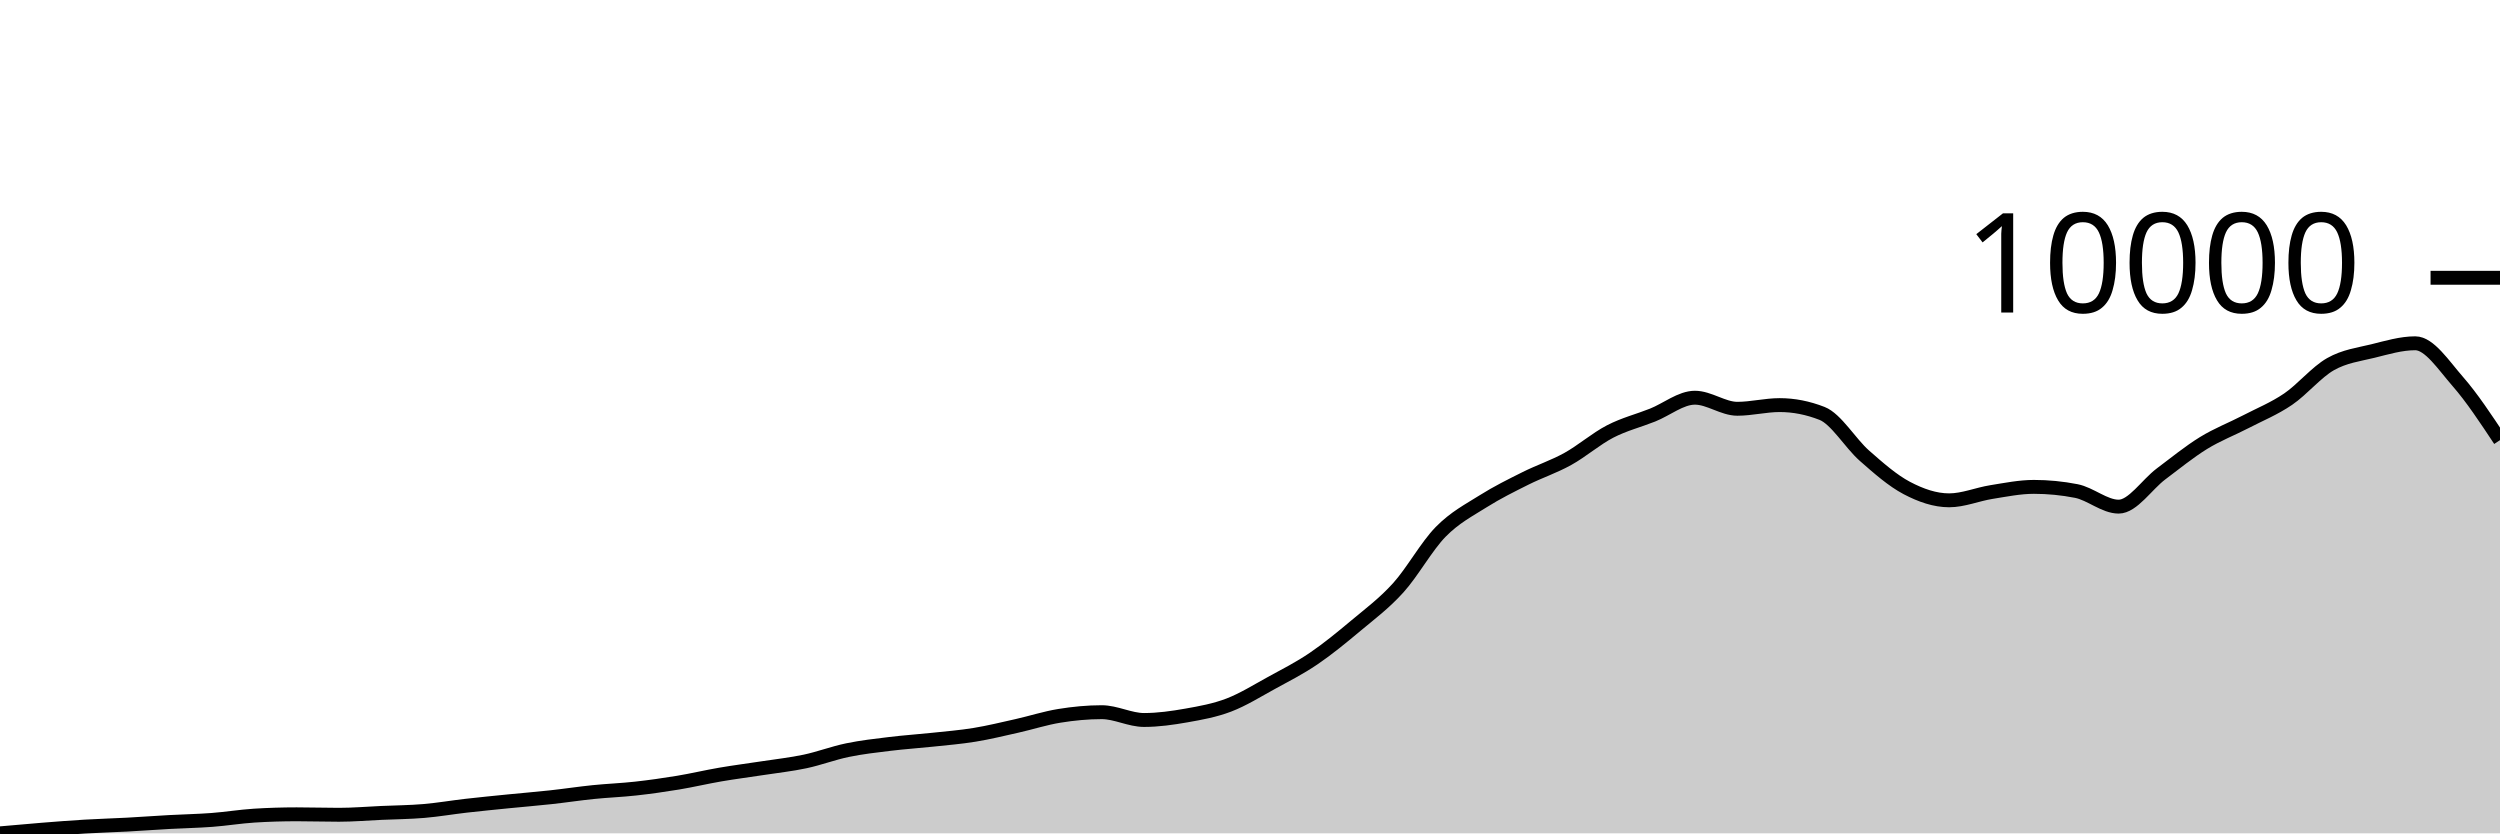
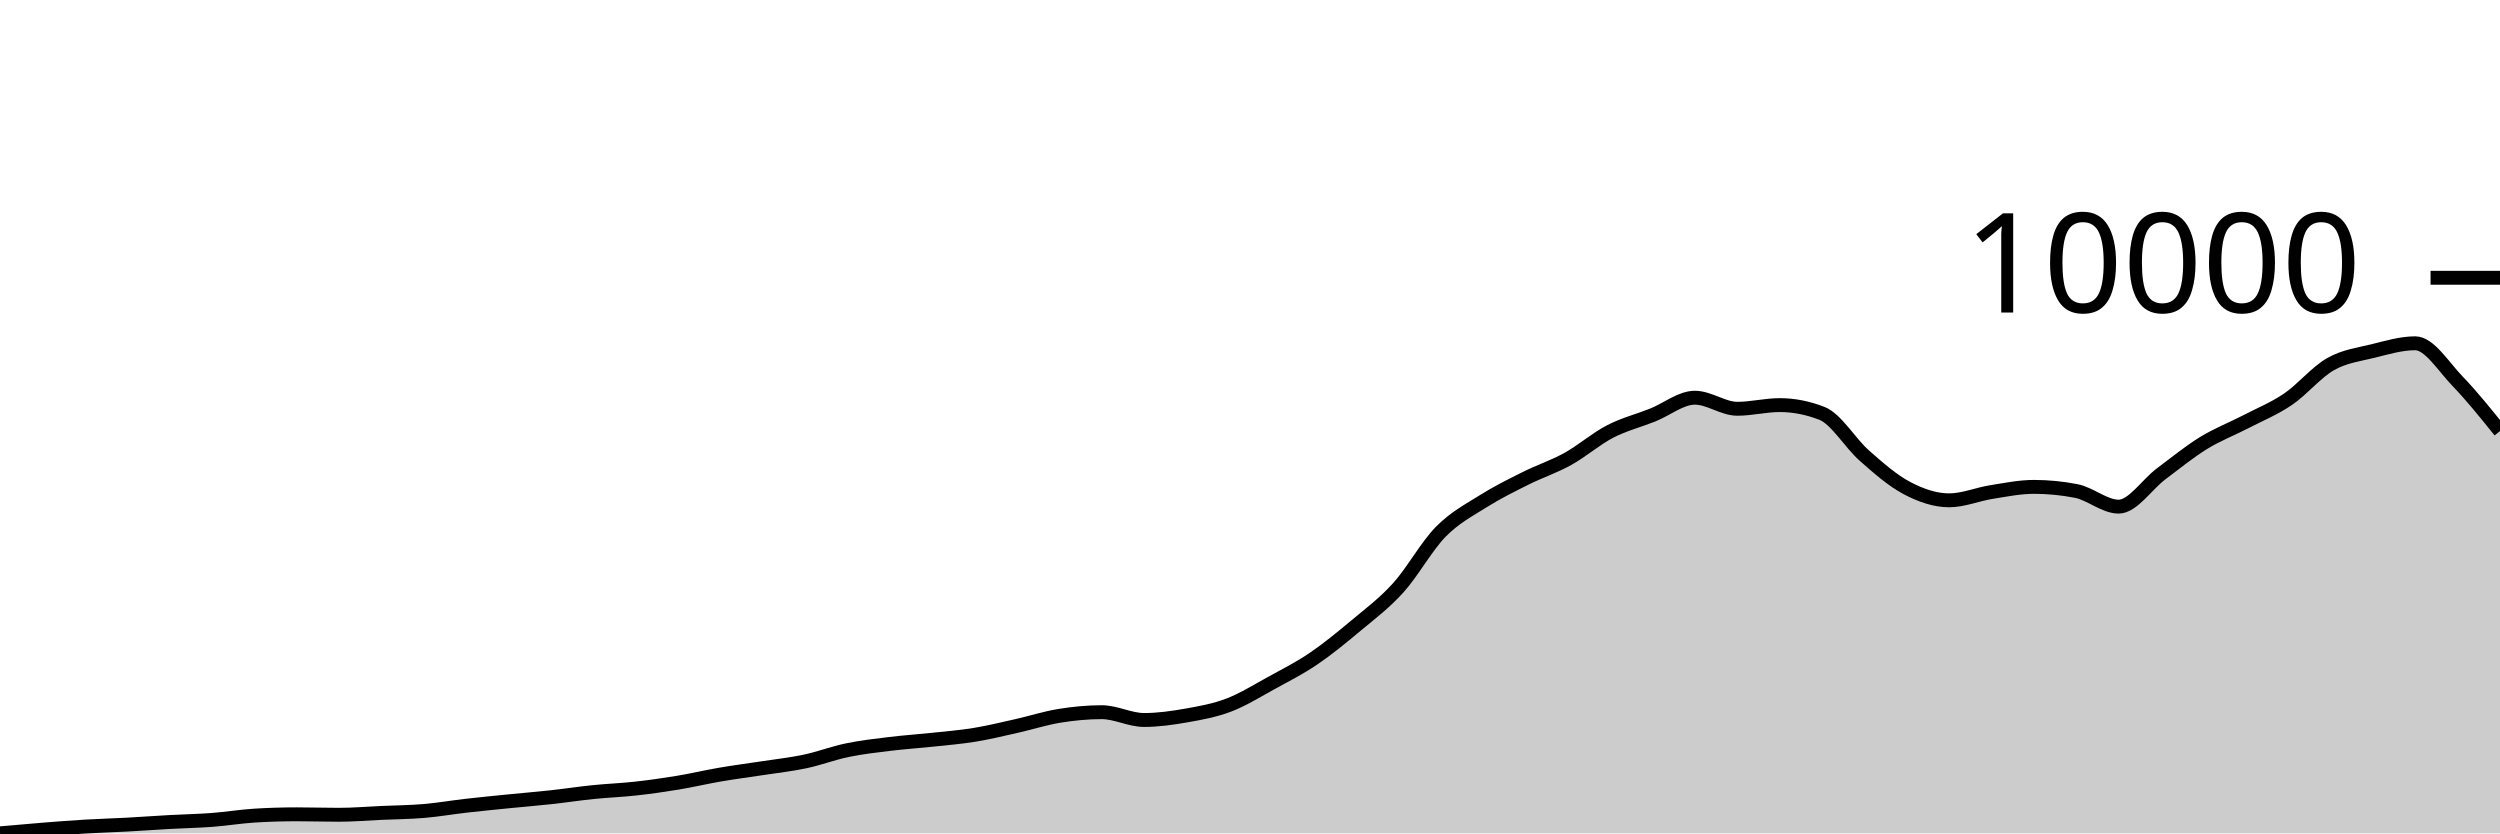
<svg xmlns="http://www.w3.org/2000/svg" viewBox="0 0 180 60">
  <g transform="translate(0,20)">
-     <path class="area" fill="rgba(0, 0, 0, 0.2)" d="M0,40C1.017,39.908,2.034,39.817,3.051,39.736C4.068,39.655,5.085,39.574,6.102,39.514C7.119,39.453,8.136,39.427,9.153,39.372C10.169,39.317,11.186,39.241,12.203,39.185C13.22,39.129,14.237,39.112,15.254,39.035C16.271,38.959,17.288,38.789,18.305,38.725C19.322,38.662,20.339,38.63,21.356,38.63C22.373,38.63,23.39,38.664,24.407,38.664C25.424,38.664,26.441,38.575,27.458,38.53C28.475,38.485,29.492,38.478,30.508,38.392C31.525,38.306,32.542,38.13,33.559,38.013C34.576,37.897,35.593,37.798,36.61,37.696C37.627,37.594,38.644,37.512,39.661,37.401C40.678,37.29,41.695,37.134,42.712,37.03C43.729,36.926,44.746,36.89,45.763,36.777C46.78,36.664,47.797,36.521,48.814,36.352C49.831,36.184,50.847,35.941,51.864,35.767C52.881,35.592,53.898,35.464,54.915,35.307C55.932,35.15,56.949,35.041,57.966,34.825C58.983,34.609,60,34.22,61.017,34.01C62.034,33.799,63.051,33.686,64.068,33.562C65.085,33.437,66.102,33.372,67.119,33.263C68.136,33.154,69.153,33.074,70.169,32.907C71.186,32.741,72.203,32.492,73.22,32.264C74.237,32.036,75.254,31.705,76.271,31.541C77.288,31.376,78.305,31.277,79.322,31.277C80.339,31.277,81.356,31.839,82.373,31.839C83.39,31.839,84.407,31.693,85.424,31.514C86.441,31.335,87.458,31.152,88.475,30.764C89.492,30.375,90.508,29.74,91.525,29.183C92.542,28.626,93.559,28.112,94.576,27.422C95.593,26.732,96.61,25.896,97.627,25.045C98.644,24.194,99.661,23.441,100.678,22.316C101.695,21.19,102.712,19.33,103.729,18.293C104.746,17.256,105.763,16.737,106.78,16.096C107.797,15.455,108.814,14.954,109.831,14.446C110.847,13.937,111.864,13.608,112.881,13.045C113.898,12.482,114.915,11.592,115.932,11.066C116.949,10.54,117.966,10.292,118.983,9.887C120,9.482,121.017,8.635,122.034,8.635C123.051,8.635,124.068,9.432,125.085,9.432C126.102,9.432,127.119,9.167,128.136,9.167C129.153,9.167,130.169,9.367,131.186,9.765C132.203,10.163,133.22,11.913,134.237,12.808C135.254,13.703,136.271,14.599,137.288,15.135C138.305,15.671,139.322,16.023,140.339,16.023C141.356,16.023,142.373,15.587,143.39,15.426C144.407,15.264,145.424,15.055,146.441,15.055C147.458,15.055,148.475,15.154,149.492,15.353C150.508,15.552,151.525,16.478,152.542,16.478C153.559,16.478,154.576,14.887,155.593,14.124C156.61,13.362,157.627,12.531,158.644,11.904C159.661,11.278,160.678,10.893,161.695,10.366C162.712,9.838,163.729,9.43,164.746,8.739C165.763,8.048,166.78,6.797,167.797,6.22C168.814,5.643,169.831,5.525,170.847,5.275C171.864,5.024,172.881,4.716,173.898,4.716C174.915,4.716,175.932,6.29,176.949,7.453C177.966,8.615,178.983,10.152,180,11.69L180,40C178.983,40,177.966,40,176.949,40C175.932,40,174.915,40,173.898,40C172.881,40,171.864,40,170.847,40C169.831,40,168.814,40,167.797,40C166.78,40,165.763,40,164.746,40C163.729,40,162.712,40,161.695,40C160.678,40,159.661,40,158.644,40C157.627,40,156.61,40,155.593,40C154.576,40,153.559,40,152.542,40C151.525,40,150.508,40,149.492,40C148.475,40,147.458,40,146.441,40C145.424,40,144.407,40,143.39,40C142.373,40,141.356,40,140.339,40C139.322,40,138.305,40,137.288,40C136.271,40,135.254,40,134.237,40C133.22,40,132.203,40,131.186,40C130.169,40,129.153,40,128.136,40C127.119,40,126.102,40,125.085,40C124.068,40,123.051,40,122.034,40C121.017,40,120,40,118.983,40C117.966,40,116.949,40,115.932,40C114.915,40,113.898,40,112.881,40C111.864,40,110.847,40,109.831,40C108.814,40,107.797,40,106.78,40C105.763,40,104.746,40,103.729,40C102.712,40,101.695,40,100.678,40C99.661,40,98.644,40,97.627,40C96.61,40,95.593,40,94.576,40C93.559,40,92.542,40,91.525,40C90.508,40,89.492,40,88.475,40C87.458,40,86.441,40,85.424,40C84.407,40,83.39,40,82.373,40C81.356,40,80.339,40,79.322,40C78.305,40,77.288,40,76.271,40C75.254,40,74.237,40,73.22,40C72.203,40,71.186,40,70.169,40C69.153,40,68.136,40,67.119,40C66.102,40,65.085,40,64.068,40C63.051,40,62.034,40,61.017,40C60,40,58.983,40,57.966,40C56.949,40,55.932,40,54.915,40C53.898,40,52.881,40,51.864,40C50.847,40,49.831,40,48.814,40C47.797,40,46.78,40,45.763,40C44.746,40,43.729,40,42.712,40C41.695,40,40.678,40,39.661,40C38.644,40,37.627,40,36.61,40C35.593,40,34.576,40,33.559,40C32.542,40,31.525,40,30.508,40C29.492,40,28.475,40,27.458,40C26.441,40,25.424,40,24.407,40C23.39,40,22.373,40,21.356,40C20.339,40,19.322,40,18.305,40C17.288,40,16.271,40,15.254,40C14.237,40,13.22,40,12.203,40C11.186,40,10.169,40,9.153,40C8.136,40,7.119,40,6.102,40C5.085,40,4.068,40,3.051,40C2.034,40,1.017,40,0,40Z" />
-     <path class="line" stroke="black" fill="none" d="M0,40C1.017,39.908,2.034,39.817,3.051,39.736C4.068,39.655,5.085,39.574,6.102,39.514C7.119,39.453,8.136,39.427,9.153,39.372C10.169,39.317,11.186,39.241,12.203,39.185C13.22,39.129,14.237,39.112,15.254,39.035C16.271,38.959,17.288,38.789,18.305,38.725C19.322,38.662,20.339,38.63,21.356,38.63C22.373,38.63,23.39,38.664,24.407,38.664C25.424,38.664,26.441,38.575,27.458,38.53C28.475,38.485,29.492,38.478,30.508,38.392C31.525,38.306,32.542,38.13,33.559,38.013C34.576,37.897,35.593,37.798,36.61,37.696C37.627,37.594,38.644,37.512,39.661,37.401C40.678,37.29,41.695,37.134,42.712,37.03C43.729,36.926,44.746,36.89,45.763,36.777C46.78,36.664,47.797,36.521,48.814,36.352C49.831,36.184,50.847,35.941,51.864,35.767C52.881,35.592,53.898,35.464,54.915,35.307C55.932,35.15,56.949,35.041,57.966,34.825C58.983,34.609,60,34.22,61.017,34.01C62.034,33.799,63.051,33.686,64.068,33.562C65.085,33.437,66.102,33.372,67.119,33.263C68.136,33.154,69.153,33.074,70.169,32.907C71.186,32.741,72.203,32.492,73.22,32.264C74.237,32.036,75.254,31.705,76.271,31.541C77.288,31.376,78.305,31.277,79.322,31.277C80.339,31.277,81.356,31.839,82.373,31.839C83.39,31.839,84.407,31.693,85.424,31.514C86.441,31.335,87.458,31.152,88.475,30.764C89.492,30.375,90.508,29.74,91.525,29.183C92.542,28.626,93.559,28.112,94.576,27.422C95.593,26.732,96.61,25.896,97.627,25.045C98.644,24.194,99.661,23.441,100.678,22.316C101.695,21.19,102.712,19.33,103.729,18.293C104.746,17.256,105.763,16.737,106.78,16.096C107.797,15.455,108.814,14.954,109.831,14.446C110.847,13.937,111.864,13.608,112.881,13.045C113.898,12.482,114.915,11.592,115.932,11.066C116.949,10.54,117.966,10.292,118.983,9.887C120,9.482,121.017,8.635,122.034,8.635C123.051,8.635,124.068,9.432,125.085,9.432C126.102,9.432,127.119,9.167,128.136,9.167C129.153,9.167,130.169,9.367,131.186,9.765C132.203,10.163,133.22,11.913,134.237,12.808C135.254,13.703,136.271,14.599,137.288,15.135C138.305,15.671,139.322,16.023,140.339,16.023C141.356,16.023,142.373,15.587,143.39,15.426C144.407,15.264,145.424,15.055,146.441,15.055C147.458,15.055,148.475,15.154,149.492,15.353C150.508,15.552,151.525,16.478,152.542,16.478C153.559,16.478,154.576,14.887,155.593,14.124C156.61,13.362,157.627,12.531,158.644,11.904C159.661,11.278,160.678,10.893,161.695,10.366C162.712,9.838,163.729,9.43,164.746,8.739C165.763,8.048,166.78,6.797,167.797,6.22C168.814,5.643,169.831,5.525,170.847,5.275C171.864,5.024,172.881,4.716,173.898,4.716C174.915,4.716,175.932,6.29,176.949,7.453C177.966,8.615,178.983,10.152,180,11.69" />
+     <path class="area" fill="rgba(0, 0, 0, 0.2)" d="M0,40C1.017,39.908,2.034,39.817,3.051,39.736C4.068,39.655,5.085,39.574,6.102,39.514C7.119,39.453,8.136,39.427,9.153,39.372C10.169,39.317,11.186,39.241,12.203,39.185C13.22,39.129,14.237,39.112,15.254,39.035C16.271,38.959,17.288,38.789,18.305,38.725C19.322,38.662,20.339,38.63,21.356,38.63C22.373,38.63,23.39,38.664,24.407,38.664C25.424,38.664,26.441,38.575,27.458,38.53C28.475,38.485,29.492,38.478,30.508,38.392C31.525,38.306,32.542,38.13,33.559,38.013C34.576,37.897,35.593,37.798,36.61,37.696C37.627,37.594,38.644,37.512,39.661,37.401C40.678,37.29,41.695,37.134,42.712,37.03C43.729,36.926,44.746,36.89,45.763,36.777C46.78,36.664,47.797,36.521,48.814,36.352C49.831,36.184,50.847,35.941,51.864,35.767C52.881,35.592,53.898,35.464,54.915,35.307C55.932,35.15,56.949,35.041,57.966,34.825C58.983,34.609,60,34.22,61.017,34.01C62.034,33.799,63.051,33.686,64.068,33.562C65.085,33.437,66.102,33.372,67.119,33.263C68.136,33.154,69.153,33.074,70.169,32.907C71.186,32.741,72.203,32.492,73.22,32.264C74.237,32.036,75.254,31.705,76.271,31.541C77.288,31.376,78.305,31.277,79.322,31.277C80.339,31.277,81.356,31.839,82.373,31.839C83.39,31.839,84.407,31.693,85.424,31.514C86.441,31.335,87.458,31.152,88.475,30.764C89.492,30.375,90.508,29.74,91.525,29.183C92.542,28.626,93.559,28.112,94.576,27.422C95.593,26.732,96.61,25.896,97.627,25.045C98.644,24.194,99.661,23.441,100.678,22.316C101.695,21.19,102.712,19.33,103.729,18.293C104.746,17.256,105.763,16.737,106.78,16.096C107.797,15.455,108.814,14.954,109.831,14.446C110.847,13.937,111.864,13.608,112.881,13.045C113.898,12.482,114.915,11.592,115.932,11.066C116.949,10.54,117.966,10.292,118.983,9.887C120,9.482,121.017,8.635,122.034,8.635C123.051,8.635,124.068,9.432,125.085,9.432C126.102,9.432,127.119,9.167,128.136,9.167C129.153,9.167,130.169,9.367,131.186,9.765C132.203,10.163,133.22,11.913,134.237,12.808C135.254,13.703,136.271,14.599,137.288,15.135C138.305,15.671,139.322,16.023,140.339,16.023C141.356,16.023,142.373,15.587,143.39,15.426C144.407,15.264,145.424,15.055,146.441,15.055C147.458,15.055,148.475,15.154,149.492,15.353C150.508,15.552,151.525,16.478,152.542,16.478C153.559,16.478,154.576,14.887,155.593,14.124C156.61,13.362,157.627,12.531,158.644,11.904C159.661,11.278,160.678,10.893,161.695,10.366C162.712,9.838,163.729,9.43,164.746,8.739C165.763,8.048,166.78,6.797,167.797,6.22C168.814,5.643,169.831,5.525,170.847,5.275C171.864,5.024,172.881,4.716,173.898,4.716C174.915,4.716,175.932,6.399,176.949,7.453C177.966,8.507,178.983,9.773,180,11.039L180,40C178.983,40,177.966,40,176.949,40C175.932,40,174.915,40,173.898,40C172.881,40,171.864,40,170.847,40C169.831,40,168.814,40,167.797,40C166.78,40,165.763,40,164.746,40C163.729,40,162.712,40,161.695,40C160.678,40,159.661,40,158.644,40C157.627,40,156.61,40,155.593,40C154.576,40,153.559,40,152.542,40C151.525,40,150.508,40,149.492,40C148.475,40,147.458,40,146.441,40C145.424,40,144.407,40,143.39,40C142.373,40,141.356,40,140.339,40C139.322,40,138.305,40,137.288,40C136.271,40,135.254,40,134.237,40C133.22,40,132.203,40,131.186,40C130.169,40,129.153,40,128.136,40C127.119,40,126.102,40,125.085,40C124.068,40,123.051,40,122.034,40C121.017,40,120,40,118.983,40C117.966,40,116.949,40,115.932,40C114.915,40,113.898,40,112.881,40C111.864,40,110.847,40,109.831,40C108.814,40,107.797,40,106.78,40C105.763,40,104.746,40,103.729,40C102.712,40,101.695,40,100.678,40C99.661,40,98.644,40,97.627,40C96.61,40,95.593,40,94.576,40C93.559,40,92.542,40,91.525,40C90.508,40,89.492,40,88.475,40C87.458,40,86.441,40,85.424,40C84.407,40,83.39,40,82.373,40C81.356,40,80.339,40,79.322,40C78.305,40,77.288,40,76.271,40C75.254,40,74.237,40,73.22,40C72.203,40,71.186,40,70.169,40C69.153,40,68.136,40,67.119,40C66.102,40,65.085,40,64.068,40C63.051,40,62.034,40,61.017,40C60,40,58.983,40,57.966,40C56.949,40,55.932,40,54.915,40C53.898,40,52.881,40,51.864,40C50.847,40,49.831,40,48.814,40C47.797,40,46.78,40,45.763,40C44.746,40,43.729,40,42.712,40C41.695,40,40.678,40,39.661,40C38.644,40,37.627,40,36.61,40C35.593,40,34.576,40,33.559,40C32.542,40,31.525,40,30.508,40C29.492,40,28.475,40,27.458,40C26.441,40,25.424,40,24.407,40C23.39,40,22.373,40,21.356,40C20.339,40,19.322,40,18.305,40C17.288,40,16.271,40,15.254,40C14.237,40,13.22,40,12.203,40C11.186,40,10.169,40,9.153,40C8.136,40,7.119,40,6.102,40C5.085,40,4.068,40,3.051,40C2.034,40,1.017,40,0,40Z" />
+     <path class="line" stroke="black" fill="none" d="M0,40C1.017,39.908,2.034,39.817,3.051,39.736C4.068,39.655,5.085,39.574,6.102,39.514C7.119,39.453,8.136,39.427,9.153,39.372C10.169,39.317,11.186,39.241,12.203,39.185C13.22,39.129,14.237,39.112,15.254,39.035C16.271,38.959,17.288,38.789,18.305,38.725C19.322,38.662,20.339,38.63,21.356,38.63C22.373,38.63,23.39,38.664,24.407,38.664C25.424,38.664,26.441,38.575,27.458,38.53C28.475,38.485,29.492,38.478,30.508,38.392C31.525,38.306,32.542,38.13,33.559,38.013C34.576,37.897,35.593,37.798,36.61,37.696C37.627,37.594,38.644,37.512,39.661,37.401C40.678,37.29,41.695,37.134,42.712,37.03C43.729,36.926,44.746,36.89,45.763,36.777C46.78,36.664,47.797,36.521,48.814,36.352C49.831,36.184,50.847,35.941,51.864,35.767C52.881,35.592,53.898,35.464,54.915,35.307C55.932,35.15,56.949,35.041,57.966,34.825C58.983,34.609,60,34.22,61.017,34.01C62.034,33.799,63.051,33.686,64.068,33.562C65.085,33.437,66.102,33.372,67.119,33.263C68.136,33.154,69.153,33.074,70.169,32.907C71.186,32.741,72.203,32.492,73.22,32.264C74.237,32.036,75.254,31.705,76.271,31.541C77.288,31.376,78.305,31.277,79.322,31.277C80.339,31.277,81.356,31.839,82.373,31.839C83.39,31.839,84.407,31.693,85.424,31.514C86.441,31.335,87.458,31.152,88.475,30.764C89.492,30.375,90.508,29.74,91.525,29.183C92.542,28.626,93.559,28.112,94.576,27.422C95.593,26.732,96.61,25.896,97.627,25.045C98.644,24.194,99.661,23.441,100.678,22.316C101.695,21.19,102.712,19.33,103.729,18.293C104.746,17.256,105.763,16.737,106.78,16.096C107.797,15.455,108.814,14.954,109.831,14.446C110.847,13.937,111.864,13.608,112.881,13.045C113.898,12.482,114.915,11.592,115.932,11.066C116.949,10.54,117.966,10.292,118.983,9.887C120,9.482,121.017,8.635,122.034,8.635C123.051,8.635,124.068,9.432,125.085,9.432C126.102,9.432,127.119,9.167,128.136,9.167C129.153,9.167,130.169,9.367,131.186,9.765C132.203,10.163,133.22,11.913,134.237,12.808C135.254,13.703,136.271,14.599,137.288,15.135C138.305,15.671,139.322,16.023,140.339,16.023C141.356,16.023,142.373,15.587,143.39,15.426C144.407,15.264,145.424,15.055,146.441,15.055C147.458,15.055,148.475,15.154,149.492,15.353C150.508,15.552,151.525,16.478,152.542,16.478C153.559,16.478,154.576,14.887,155.593,14.124C156.61,13.362,157.627,12.531,158.644,11.904C159.661,11.278,160.678,10.893,161.695,10.366C162.712,9.838,163.729,9.43,164.746,8.739C165.763,8.048,166.78,6.797,167.797,6.22C168.814,5.643,169.831,5.525,170.847,5.275C171.864,5.024,172.881,4.716,173.898,4.716C174.915,4.716,175.932,6.399,176.949,7.453C177.966,8.507,178.983,9.773,180,11.039" />
    <path class="axis-ceiling" stroke-width="1" stroke="black" fill="none" d="M175,0L180,0" />
    <text class="axis-ceiling-label" font-family="sans-serif" text-anchor="end" font-size="10px" x="170" y="2.5">10000</text>
  </g>
</svg>
